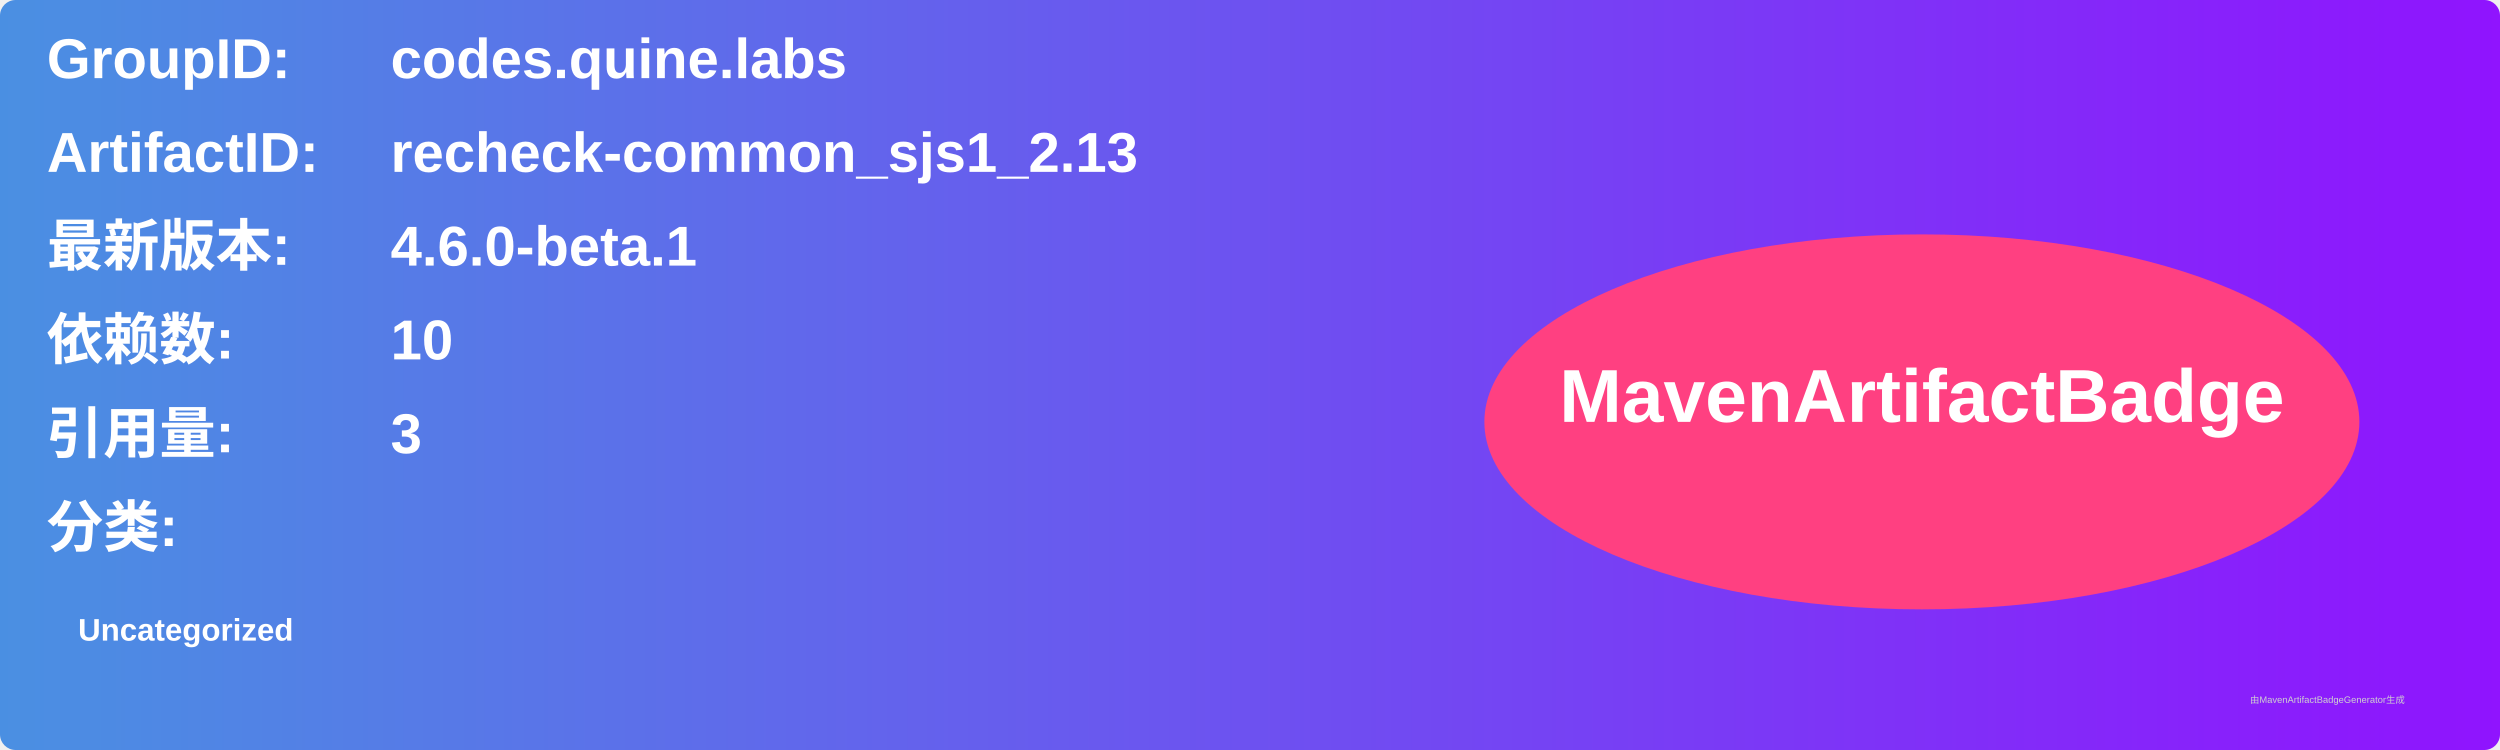
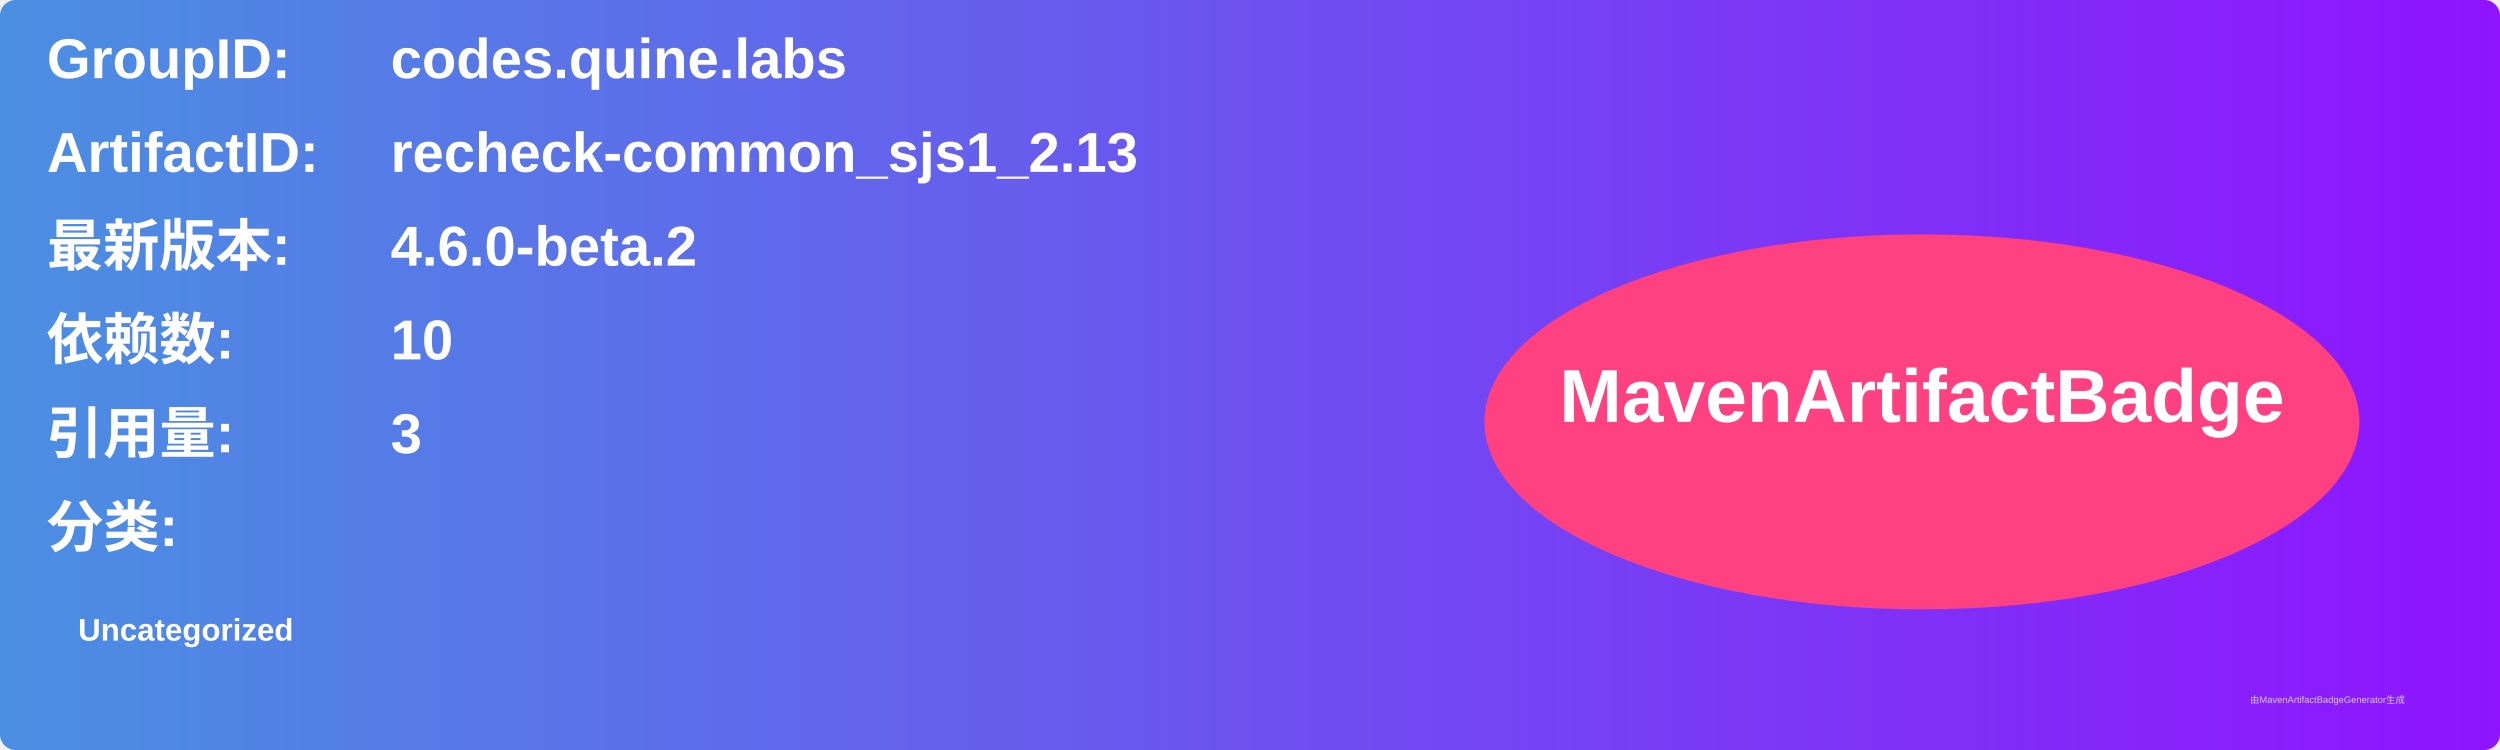
<svg xmlns="http://www.w3.org/2000/svg" width="800" height="240" viewBox="0 0 800 240">
  <linearGradient id="grad" x1="0%" y1="0%" x2="100%" y2="0%">
    <stop offset="0%" stop-color="#4a90e2" />
    <stop offset="100%" stop-color="#9013fe" />
  </linearGradient>
  <rect width="100%" height="100%" rx="5" ry="5" fill="url(#grad)" />
  <g transform="translate(15, 15)">
    <text x="0" y="10" font-family="Arial" font-size="18" fill="white" font-weight="bold" width="260">GroupID:</text>
    <text x="110" y="10" font-family="Arial" font-size="18" fill="white" font-weight="bold" width="460">codes.quine.labs</text>
    <text x="0" y="40" font-family="Arial" font-size="18" fill="white" font-weight="bold" width="260">ArtifactID:</text>
    <text x="110" y="40" font-family="Arial" font-size="18" fill="white" font-weight="bold" width="460">recheck-common_sjs1_2.13</text>
    <text x="0" y="70" font-family="Arial" font-size="18" fill="white" font-weight="bold">最新版本:</text>
    <text x="110" y="70" font-family="Arial" font-size="18" fill="white" font-weight="bold">
-       <tspan font-weight="bold">4.6.0-beta.1</tspan>
+       <tspan font-weight="bold">4.6.0-beta.2</tspan>
    </text>
    <text x="0" y="100" font-family="Arial" font-size="18" fill="white" font-weight="bold">依赖数: </text>
    <text x="110" y="100" font-family="Arial" font-size="18" fill="white">
      <tspan font-weight="bold">10</tspan>
    </text>
    <text x="0" y="130" font-family="Arial" font-size="18" fill="white" font-weight="bold">引用量: </text>
    <text x="110" y="130" font-family="Arial" font-size="18" fill="white">
      <tspan font-weight="bold">3</tspan>
    </text>
    <text x="0" y="160" font-family="Arial" font-size="18" fill="white" font-weight="bold">分类:</text>
    <text x="10" y="190" font-family="Arial" font-size="10" fill="white">
      <tspan font-weight="bold">Uncategorized</tspan>
    </text>
    <ellipse cx="600" cy="120" rx="140" ry="60" fill="#ff4081" />
    <text x="600" y="120" text-anchor="middle" font-family="Arial" font-size="24" fill="white" font-weight="bold">MavenArtifactBadge</text>
  </g>
  <text x="720" y="225" font-family="Arial" font-size="3" fill="#d0d0d0">由MavenArtifactBadgeGenerator生成</text>
</svg>
